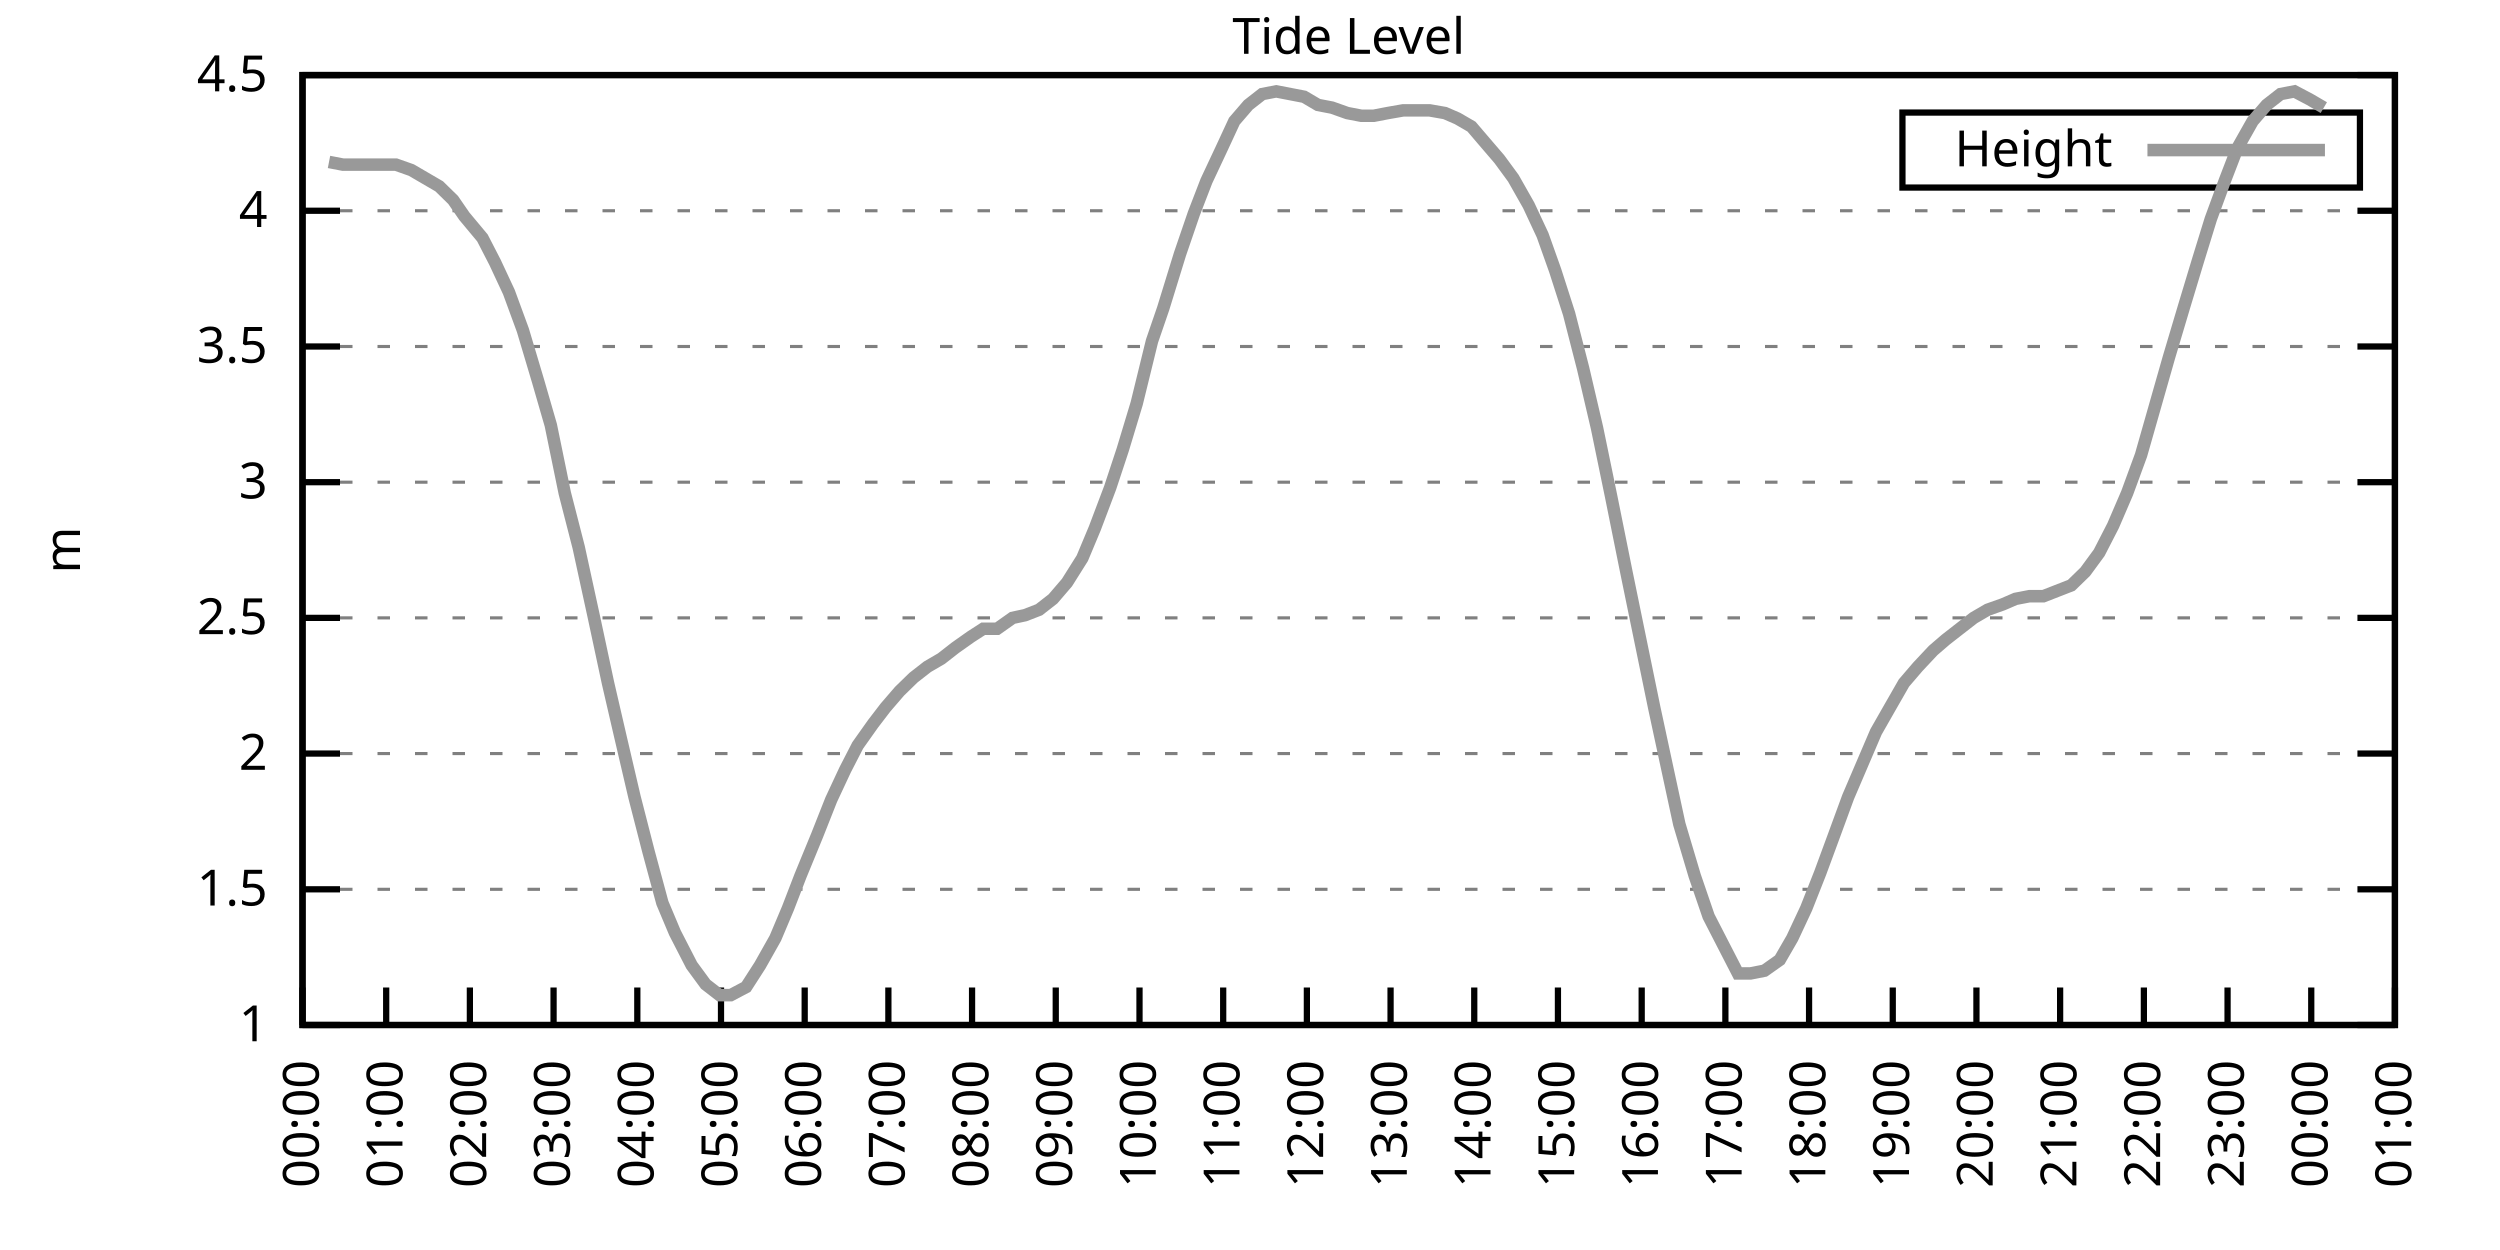
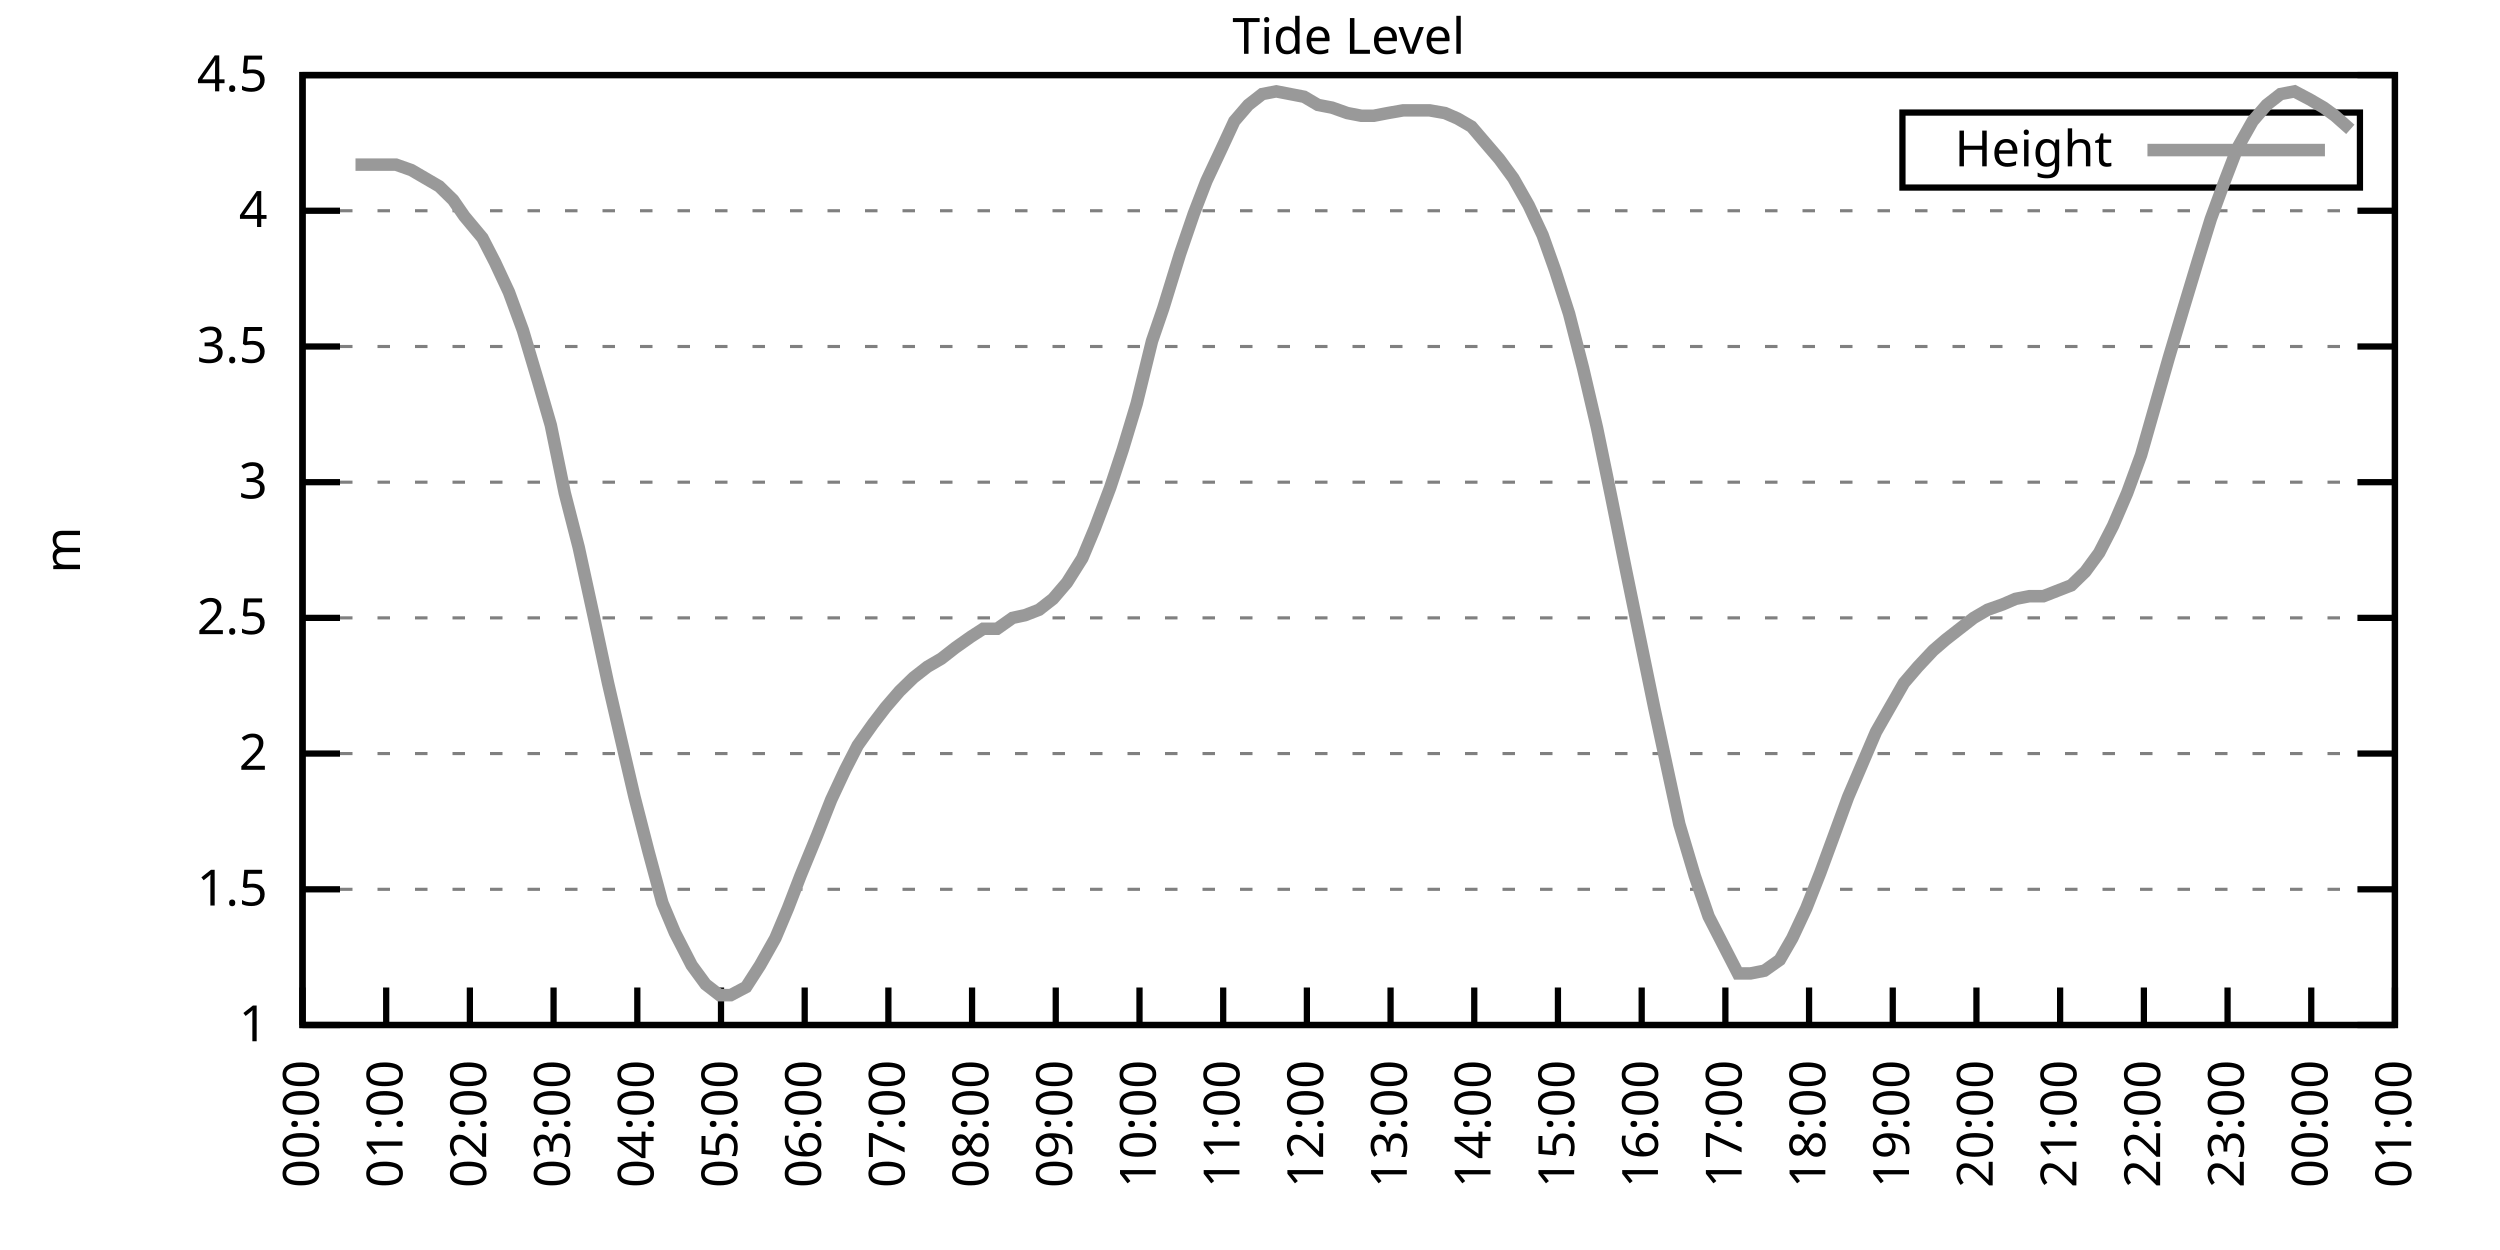
<svg xmlns="http://www.w3.org/2000/svg" xmlns:xlink="http://www.w3.org/1999/xlink" width="400" height="200" viewBox="0 0 400 200">
  <g id="gnuplot_canvas">
    <rect x="0" y="0" width="400" height="200" fill="none" />
    <defs>
      <circle id="gpDot" r="0.5" stroke-width="0.5" stroke="currentColor" />
      <path id="gpPt0" stroke-width="0.333" stroke="currentColor" d="M-1,0 h2 M0,-1 v2" />
      <path id="gpPt1" stroke-width="0.333" stroke="currentColor" d="M-1,-1 L1,1 M1,-1 L-1,1" />
      <path id="gpPt2" stroke-width="0.333" stroke="currentColor" d="M-1,0 L1,0 M0,-1 L0,1 M-1,-1 L1,1 M-1,1 L1,-1" />
      <rect id="gpPt3" stroke-width="0.333" stroke="currentColor" x="-1" y="-1" width="2" height="2" />
      <rect id="gpPt4" stroke-width="0.333" stroke="currentColor" fill="currentColor" x="-1" y="-1" width="2" height="2" />
      <circle id="gpPt5" stroke-width="0.333" stroke="currentColor" cx="0" cy="0" r="1" />
      <use xlink:href="#gpPt5" id="gpPt6" fill="currentColor" stroke="none" />
      <path id="gpPt7" stroke-width="0.333" stroke="currentColor" d="M0,-1.33 L-1.33,0.67 L1.33,0.67 z" />
      <use xlink:href="#gpPt7" id="gpPt8" fill="currentColor" stroke="none" />
      <use xlink:href="#gpPt7" id="gpPt9" stroke="currentColor" transform="rotate(180)" />
      <use xlink:href="#gpPt9" id="gpPt10" fill="currentColor" stroke="none" />
      <use xlink:href="#gpPt3" id="gpPt11" stroke="currentColor" transform="rotate(45)" />
      <use xlink:href="#gpPt11" id="gpPt12" fill="currentColor" stroke="none" />
      <path id="gpPt13" stroke-width="0.333" stroke="currentColor" d="M0,1.330 L1.265,0.411 L0.782,-1.067 L-0.782,-1.076 L-1.265,0.411 z" />
      <use xlink:href="#gpPt13" id="gpPt14" fill="currentColor" stroke="none" />
      <filter id="textbox" filterUnits="objectBoundingBox" x="0" y="0" height="1" width="1">
        <feFlood flood-color="white" flood-opacity="1" result="bgnd" />
        <feComposite in="SourceGraphic" in2="bgnd" operator="atop" />
      </filter>
      <filter id="greybox" filterUnits="objectBoundingBox" x="0" y="0" height="1" width="1">
        <feFlood flood-color="lightgrey" flood-opacity="1" result="grey" />
        <feComposite in="SourceGraphic" in2="grey" operator="atop" />
      </filter>
    </defs>
    <g fill="none" color="white" stroke="currentColor" stroke-width="1.00" stroke-linecap="butt" stroke-linejoin="miter">
</g>
    <g fill="none" color="black" stroke="currentColor" stroke-width="1.00" stroke-linecap="butt" stroke-linejoin="miter">
      <g stroke="none" shape-rendering="crispEdges">
        <polygon fill="rgb(255, 255, 255)" points="48.40,164.00 383.18,164.00 383.18,12.02 48.40,12.02 " />
      </g>
    </g>
    <g fill="none" color="black" stroke="currentColor" stroke-width="1.00" stroke-linecap="butt" stroke-linejoin="miter">
</g>
    <g fill="none" color="black" stroke="black" stroke-width="0.50" stroke-linecap="butt" stroke-linejoin="miter">
</g>
    <g fill="none" color="gray" stroke="currentColor" stroke-width="0.50" stroke-linecap="butt" stroke-linejoin="miter">
      <path stroke="gray" stroke-dasharray="2,4" class="gridline" d="M48.40,164.00 L383.19,164.00  " />
    </g>
    <g fill="none" color="gray" stroke="gray" stroke-width="1.00" stroke-linecap="butt" stroke-linejoin="miter">
</g>
    <g fill="none" color="black" stroke="currentColor" stroke-width="1.00" stroke-linecap="butt" stroke-linejoin="miter">
      <path stroke="black" d="M48.40,164.00 L54.40,164.00 M383.19,164.00 L377.19,164.00  " />
      <g transform="translate(42.80,166.60)" stroke="none" fill="black" font-family="Sans" font-size="8.00" text-anchor="end">
        <text>
          <tspan font-family="Sans"> 1</tspan>
        </text>
      </g>
    </g>
    <g fill="none" color="black" stroke="currentColor" stroke-width="1.00" stroke-linecap="butt" stroke-linejoin="miter">
</g>
    <g fill="none" color="black" stroke="black" stroke-width="0.50" stroke-linecap="butt" stroke-linejoin="miter">
</g>
    <g fill="none" color="gray" stroke="currentColor" stroke-width="0.50" stroke-linecap="butt" stroke-linejoin="miter">
      <path stroke="gray" stroke-dasharray="2,4" class="gridline" d="M48.40,142.29 L383.19,142.29  " />
    </g>
    <g fill="none" color="gray" stroke="gray" stroke-width="1.00" stroke-linecap="butt" stroke-linejoin="miter">
</g>
    <g fill="none" color="black" stroke="currentColor" stroke-width="1.00" stroke-linecap="butt" stroke-linejoin="miter">
      <path stroke="black" d="M48.40,142.29 L54.40,142.29 M383.19,142.29 L377.19,142.29  " />
      <g transform="translate(42.80,144.89)" stroke="none" fill="black" font-family="Sans" font-size="8.00" text-anchor="end">
        <text>
          <tspan font-family="Sans"> 1.5</tspan>
        </text>
      </g>
    </g>
    <g fill="none" color="black" stroke="currentColor" stroke-width="1.00" stroke-linecap="butt" stroke-linejoin="miter">
</g>
    <g fill="none" color="black" stroke="black" stroke-width="0.50" stroke-linecap="butt" stroke-linejoin="miter">
</g>
    <g fill="none" color="gray" stroke="currentColor" stroke-width="0.50" stroke-linecap="butt" stroke-linejoin="miter">
      <path stroke="gray" stroke-dasharray="2,4" class="gridline" d="M48.40,120.57 L383.19,120.57  " />
    </g>
    <g fill="none" color="gray" stroke="gray" stroke-width="1.00" stroke-linecap="butt" stroke-linejoin="miter">
</g>
    <g fill="none" color="black" stroke="currentColor" stroke-width="1.00" stroke-linecap="butt" stroke-linejoin="miter">
      <path stroke="black" d="M48.40,120.57 L54.40,120.57 M383.19,120.57 L377.19,120.57  " />
      <g transform="translate(42.80,123.17)" stroke="none" fill="black" font-family="Sans" font-size="8.00" text-anchor="end">
        <text>
          <tspan font-family="Sans"> 2</tspan>
        </text>
      </g>
    </g>
    <g fill="none" color="black" stroke="currentColor" stroke-width="1.00" stroke-linecap="butt" stroke-linejoin="miter">
</g>
    <g fill="none" color="black" stroke="black" stroke-width="0.50" stroke-linecap="butt" stroke-linejoin="miter">
</g>
    <g fill="none" color="gray" stroke="currentColor" stroke-width="0.50" stroke-linecap="butt" stroke-linejoin="miter">
      <path stroke="gray" stroke-dasharray="2,4" class="gridline" d="M48.40,98.86 L383.19,98.86  " />
    </g>
    <g fill="none" color="gray" stroke="gray" stroke-width="1.00" stroke-linecap="butt" stroke-linejoin="miter">
</g>
    <g fill="none" color="black" stroke="currentColor" stroke-width="1.00" stroke-linecap="butt" stroke-linejoin="miter">
      <path stroke="black" d="M48.40,98.86 L54.40,98.86 M383.19,98.86 L377.19,98.86  " />
      <g transform="translate(42.80,101.46)" stroke="none" fill="black" font-family="Sans" font-size="8.00" text-anchor="end">
        <text>
          <tspan font-family="Sans"> 2.5</tspan>
        </text>
      </g>
    </g>
    <g fill="none" color="black" stroke="currentColor" stroke-width="1.00" stroke-linecap="butt" stroke-linejoin="miter">
</g>
    <g fill="none" color="black" stroke="black" stroke-width="0.50" stroke-linecap="butt" stroke-linejoin="miter">
</g>
    <g fill="none" color="gray" stroke="currentColor" stroke-width="0.50" stroke-linecap="butt" stroke-linejoin="miter">
      <path stroke="gray" stroke-dasharray="2,4" class="gridline" d="M48.40,77.15 L383.19,77.15  " />
    </g>
    <g fill="none" color="gray" stroke="gray" stroke-width="1.00" stroke-linecap="butt" stroke-linejoin="miter">
</g>
    <g fill="none" color="black" stroke="currentColor" stroke-width="1.00" stroke-linecap="butt" stroke-linejoin="miter">
      <path stroke="black" d="M48.40,77.15 L54.40,77.15 M383.19,77.15 L377.19,77.15  " />
      <g transform="translate(42.80,79.75)" stroke="none" fill="black" font-family="Sans" font-size="8.00" text-anchor="end">
        <text>
          <tspan font-family="Sans"> 3</tspan>
        </text>
      </g>
    </g>
    <g fill="none" color="black" stroke="currentColor" stroke-width="1.00" stroke-linecap="butt" stroke-linejoin="miter">
</g>
    <g fill="none" color="black" stroke="black" stroke-width="0.50" stroke-linecap="butt" stroke-linejoin="miter">
</g>
    <g fill="none" color="gray" stroke="currentColor" stroke-width="0.50" stroke-linecap="butt" stroke-linejoin="miter">
      <path stroke="gray" stroke-dasharray="2,4" class="gridline" d="M48.40,55.44 L383.19,55.44  " />
    </g>
    <g fill="none" color="gray" stroke="gray" stroke-width="1.00" stroke-linecap="butt" stroke-linejoin="miter">
</g>
    <g fill="none" color="black" stroke="currentColor" stroke-width="1.00" stroke-linecap="butt" stroke-linejoin="miter">
      <path stroke="black" d="M48.40,55.44 L54.40,55.44 M383.19,55.44 L377.19,55.44  " />
      <g transform="translate(42.80,58.04)" stroke="none" fill="black" font-family="Sans" font-size="8.00" text-anchor="end">
        <text>
          <tspan font-family="Sans"> 3.5</tspan>
        </text>
      </g>
    </g>
    <g fill="none" color="black" stroke="currentColor" stroke-width="1.00" stroke-linecap="butt" stroke-linejoin="miter">
</g>
    <g fill="none" color="black" stroke="black" stroke-width="0.50" stroke-linecap="butt" stroke-linejoin="miter">
</g>
    <g fill="none" color="gray" stroke="currentColor" stroke-width="0.50" stroke-linecap="butt" stroke-linejoin="miter">
      <path stroke="gray" stroke-dasharray="2,4" class="gridline" d="M48.40,33.72 L383.19,33.72  " />
    </g>
    <g fill="none" color="gray" stroke="gray" stroke-width="1.00" stroke-linecap="butt" stroke-linejoin="miter">
</g>
    <g fill="none" color="black" stroke="currentColor" stroke-width="1.00" stroke-linecap="butt" stroke-linejoin="miter">
      <path stroke="black" d="M48.40,33.72 L54.40,33.72 M383.19,33.72 L377.19,33.72  " />
      <g transform="translate(42.80,36.32)" stroke="none" fill="black" font-family="Sans" font-size="8.00" text-anchor="end">
        <text>
          <tspan font-family="Sans"> 4</tspan>
        </text>
      </g>
    </g>
    <g fill="none" color="black" stroke="currentColor" stroke-width="1.00" stroke-linecap="butt" stroke-linejoin="miter">
</g>
    <g fill="none" color="black" stroke="black" stroke-width="0.50" stroke-linecap="butt" stroke-linejoin="miter">
</g>
    <g fill="none" color="gray" stroke="currentColor" stroke-width="0.50" stroke-linecap="butt" stroke-linejoin="miter">
      <path stroke="gray" stroke-dasharray="2,4" class="gridline" d="M48.40,12.01 L383.19,12.01  " />
    </g>
    <g fill="none" color="gray" stroke="gray" stroke-width="1.00" stroke-linecap="butt" stroke-linejoin="miter">
</g>
    <g fill="none" color="black" stroke="currentColor" stroke-width="1.00" stroke-linecap="butt" stroke-linejoin="miter">
      <path stroke="black" d="M48.40,12.01 L54.40,12.01 M383.19,12.01 L377.19,12.01  " />
      <g transform="translate(42.80,14.61)" stroke="none" fill="black" font-family="Sans" font-size="8.00" text-anchor="end">
        <text>
          <tspan font-family="Sans"> 4.5</tspan>
        </text>
      </g>
    </g>
    <g fill="none" color="black" stroke="currentColor" stroke-width="1.00" stroke-linecap="butt" stroke-linejoin="miter">
      <path stroke="black" d="M48.40,164.00 L48.40,158.00  " />
      <g transform="translate(51.00,169.60) rotate(270.00)" stroke="none" fill="black" font-family="Sans" font-size="8.00" text-anchor="end">
        <text>
          <tspan font-family="Sans">00:00</tspan>
        </text>
      </g>
    </g>
    <g fill="none" color="black" stroke="currentColor" stroke-width="1.00" stroke-linecap="butt" stroke-linejoin="miter">
      <path stroke="black" d="M61.79,164.00 L61.79,158.00  " />
      <g transform="translate(64.39,169.60) rotate(270.00)" stroke="none" fill="black" font-family="Sans" font-size="8.00" text-anchor="end">
        <text>
          <tspan font-family="Sans">01:00</tspan>
        </text>
      </g>
    </g>
    <g fill="none" color="black" stroke="currentColor" stroke-width="1.00" stroke-linecap="butt" stroke-linejoin="miter">
      <path stroke="black" d="M75.18,164.00 L75.18,158.00  " />
      <g transform="translate(77.78,169.60) rotate(270.00)" stroke="none" fill="black" font-family="Sans" font-size="8.00" text-anchor="end">
        <text>
          <tspan font-family="Sans">02:00</tspan>
        </text>
      </g>
    </g>
    <g fill="none" color="black" stroke="currentColor" stroke-width="1.00" stroke-linecap="butt" stroke-linejoin="miter">
      <path stroke="black" d="M88.57,164.00 L88.57,158.00  " />
      <g transform="translate(91.17,169.60) rotate(270.00)" stroke="none" fill="black" font-family="Sans" font-size="8.00" text-anchor="end">
        <text>
          <tspan font-family="Sans">03:00</tspan>
        </text>
      </g>
    </g>
    <g fill="none" color="black" stroke="currentColor" stroke-width="1.00" stroke-linecap="butt" stroke-linejoin="miter">
      <path stroke="black" d="M101.97,164.00 L101.97,158.00  " />
      <g transform="translate(104.57,169.60) rotate(270.00)" stroke="none" fill="black" font-family="Sans" font-size="8.00" text-anchor="end">
        <text>
          <tspan font-family="Sans">04:00</tspan>
        </text>
      </g>
    </g>
    <g fill="none" color="black" stroke="currentColor" stroke-width="1.00" stroke-linecap="butt" stroke-linejoin="miter">
      <path stroke="black" d="M115.36,164.00 L115.36,158.00  " />
      <g transform="translate(117.96,169.60) rotate(270.00)" stroke="none" fill="black" font-family="Sans" font-size="8.00" text-anchor="end">
        <text>
          <tspan font-family="Sans">05:00</tspan>
        </text>
      </g>
    </g>
    <g fill="none" color="black" stroke="currentColor" stroke-width="1.00" stroke-linecap="butt" stroke-linejoin="miter">
      <path stroke="black" d="M128.75,164.00 L128.75,158.00  " />
      <g transform="translate(131.35,169.60) rotate(270.00)" stroke="none" fill="black" font-family="Sans" font-size="8.00" text-anchor="end">
        <text>
          <tspan font-family="Sans">06:00</tspan>
        </text>
      </g>
    </g>
    <g fill="none" color="black" stroke="currentColor" stroke-width="1.00" stroke-linecap="butt" stroke-linejoin="miter">
      <path stroke="black" d="M142.14,164.00 L142.14,158.00  " />
      <g transform="translate(144.74,169.60) rotate(270.00)" stroke="none" fill="black" font-family="Sans" font-size="8.00" text-anchor="end">
        <text>
          <tspan font-family="Sans">07:00</tspan>
        </text>
      </g>
    </g>
    <g fill="none" color="black" stroke="currentColor" stroke-width="1.00" stroke-linecap="butt" stroke-linejoin="miter">
      <path stroke="black" d="M155.53,164.00 L155.53,158.00  " />
      <g transform="translate(158.13,169.60) rotate(270.00)" stroke="none" fill="black" font-family="Sans" font-size="8.00" text-anchor="end">
        <text>
          <tspan font-family="Sans">08:00</tspan>
        </text>
      </g>
    </g>
    <g fill="none" color="black" stroke="currentColor" stroke-width="1.00" stroke-linecap="butt" stroke-linejoin="miter">
      <path stroke="black" d="M168.92,164.00 L168.92,158.00  " />
      <g transform="translate(171.52,169.60) rotate(270.00)" stroke="none" fill="black" font-family="Sans" font-size="8.00" text-anchor="end">
        <text>
          <tspan font-family="Sans">09:00</tspan>
        </text>
      </g>
    </g>
    <g fill="none" color="black" stroke="currentColor" stroke-width="1.00" stroke-linecap="butt" stroke-linejoin="miter">
      <path stroke="black" d="M182.32,164.00 L182.32,158.00  " />
      <g transform="translate(184.92,169.60) rotate(270.00)" stroke="none" fill="black" font-family="Sans" font-size="8.00" text-anchor="end">
        <text>
          <tspan font-family="Sans">10:00</tspan>
        </text>
      </g>
    </g>
    <g fill="none" color="black" stroke="currentColor" stroke-width="1.00" stroke-linecap="butt" stroke-linejoin="miter">
      <path stroke="black" d="M195.71,164.00 L195.71,158.00  " />
      <g transform="translate(198.31,169.60) rotate(270.00)" stroke="none" fill="black" font-family="Sans" font-size="8.00" text-anchor="end">
        <text>
          <tspan font-family="Sans">11:00</tspan>
        </text>
      </g>
    </g>
    <g fill="none" color="black" stroke="currentColor" stroke-width="1.00" stroke-linecap="butt" stroke-linejoin="miter">
      <path stroke="black" d="M209.10,164.00 L209.10,158.00  " />
      <g transform="translate(211.70,169.60) rotate(270.00)" stroke="none" fill="black" font-family="Sans" font-size="8.00" text-anchor="end">
        <text>
          <tspan font-family="Sans">12:00</tspan>
        </text>
      </g>
    </g>
    <g fill="none" color="black" stroke="currentColor" stroke-width="1.00" stroke-linecap="butt" stroke-linejoin="miter">
      <path stroke="black" d="M222.49,164.00 L222.49,158.00  " />
      <g transform="translate(225.09,169.60) rotate(270.00)" stroke="none" fill="black" font-family="Sans" font-size="8.00" text-anchor="end">
        <text>
          <tspan font-family="Sans">13:00</tspan>
        </text>
      </g>
    </g>
    <g fill="none" color="black" stroke="currentColor" stroke-width="1.00" stroke-linecap="butt" stroke-linejoin="miter">
      <path stroke="black" d="M235.88,164.00 L235.88,158.00  " />
      <g transform="translate(238.48,169.60) rotate(270.00)" stroke="none" fill="black" font-family="Sans" font-size="8.00" text-anchor="end">
        <text>
          <tspan font-family="Sans">14:00</tspan>
        </text>
      </g>
    </g>
    <g fill="none" color="black" stroke="currentColor" stroke-width="1.00" stroke-linecap="butt" stroke-linejoin="miter">
      <path stroke="black" d="M249.27,164.00 L249.27,158.00  " />
      <g transform="translate(251.87,169.60) rotate(270.00)" stroke="none" fill="black" font-family="Sans" font-size="8.00" text-anchor="end">
        <text>
          <tspan font-family="Sans">15:00</tspan>
        </text>
      </g>
    </g>
    <g fill="none" color="black" stroke="currentColor" stroke-width="1.00" stroke-linecap="butt" stroke-linejoin="miter">
      <path stroke="black" d="M262.67,164.00 L262.67,158.00  " />
      <g transform="translate(265.27,169.60) rotate(270.00)" stroke="none" fill="black" font-family="Sans" font-size="8.00" text-anchor="end">
        <text>
          <tspan font-family="Sans">16:00</tspan>
        </text>
      </g>
    </g>
    <g fill="none" color="black" stroke="currentColor" stroke-width="1.00" stroke-linecap="butt" stroke-linejoin="miter">
      <path stroke="black" d="M276.06,164.00 L276.06,158.00  " />
      <g transform="translate(278.66,169.60) rotate(270.00)" stroke="none" fill="black" font-family="Sans" font-size="8.00" text-anchor="end">
        <text>
          <tspan font-family="Sans">17:00</tspan>
        </text>
      </g>
    </g>
    <g fill="none" color="black" stroke="currentColor" stroke-width="1.00" stroke-linecap="butt" stroke-linejoin="miter">
      <path stroke="black" d="M289.45,164.00 L289.45,158.00  " />
      <g transform="translate(292.05,169.60) rotate(270.00)" stroke="none" fill="black" font-family="Sans" font-size="8.00" text-anchor="end">
        <text>
          <tspan font-family="Sans">18:00</tspan>
        </text>
      </g>
    </g>
    <g fill="none" color="black" stroke="currentColor" stroke-width="1.00" stroke-linecap="butt" stroke-linejoin="miter">
      <path stroke="black" d="M302.84,164.00 L302.84,158.00  " />
      <g transform="translate(305.44,169.60) rotate(270.00)" stroke="none" fill="black" font-family="Sans" font-size="8.00" text-anchor="end">
        <text>
          <tspan font-family="Sans">19:00</tspan>
        </text>
      </g>
    </g>
    <g fill="none" color="black" stroke="currentColor" stroke-width="1.00" stroke-linecap="butt" stroke-linejoin="miter">
      <path stroke="black" d="M316.23,164.00 L316.23,158.00  " />
      <g transform="translate(318.83,169.60) rotate(270.00)" stroke="none" fill="black" font-family="Sans" font-size="8.00" text-anchor="end">
        <text>
          <tspan font-family="Sans">20:00</tspan>
        </text>
      </g>
    </g>
    <g fill="none" color="black" stroke="currentColor" stroke-width="1.00" stroke-linecap="butt" stroke-linejoin="miter">
      <path stroke="black" d="M329.62,164.00 L329.62,158.00  " />
      <g transform="translate(332.22,169.60) rotate(270.00)" stroke="none" fill="black" font-family="Sans" font-size="8.00" text-anchor="end">
        <text>
          <tspan font-family="Sans">21:00</tspan>
        </text>
      </g>
    </g>
    <g fill="none" color="black" stroke="currentColor" stroke-width="1.00" stroke-linecap="butt" stroke-linejoin="miter">
      <path stroke="black" d="M343.02,164.00 L343.02,158.00  " />
      <g transform="translate(345.62,169.60) rotate(270.00)" stroke="none" fill="black" font-family="Sans" font-size="8.00" text-anchor="end">
        <text>
          <tspan font-family="Sans">22:00</tspan>
        </text>
      </g>
    </g>
    <g fill="none" color="black" stroke="currentColor" stroke-width="1.00" stroke-linecap="butt" stroke-linejoin="miter">
      <path stroke="black" d="M356.41,164.00 L356.41,158.00  " />
      <g transform="translate(359.01,169.60) rotate(270.00)" stroke="none" fill="black" font-family="Sans" font-size="8.00" text-anchor="end">
        <text>
          <tspan font-family="Sans">23:00</tspan>
        </text>
      </g>
    </g>
    <g fill="none" color="black" stroke="currentColor" stroke-width="1.00" stroke-linecap="butt" stroke-linejoin="miter">
      <path stroke="black" d="M369.80,164.00 L369.80,158.00  " />
      <g transform="translate(372.40,169.60) rotate(270.00)" stroke="none" fill="black" font-family="Sans" font-size="8.00" text-anchor="end">
        <text>
          <tspan font-family="Sans">00:00</tspan>
        </text>
      </g>
    </g>
    <g fill="none" color="black" stroke="currentColor" stroke-width="1.00" stroke-linecap="butt" stroke-linejoin="miter">
      <path stroke="black" d="M383.19,164.00 L383.19,158.00  " />
      <g transform="translate(385.79,169.60) rotate(270.00)" stroke="none" fill="black" font-family="Sans" font-size="8.00" text-anchor="end">
        <text>
          <tspan font-family="Sans">01:00</tspan>
        </text>
      </g>
    </g>
    <g fill="none" color="black" stroke="currentColor" stroke-width="1.00" stroke-linecap="butt" stroke-linejoin="miter">
</g>
    <g fill="none" color="black" stroke="currentColor" stroke-width="1.00" stroke-linecap="butt" stroke-linejoin="miter">
      <path stroke="black" d="M48.40,12.01 L48.40,164.00 L383.19,164.00 L383.19,12.01 L48.40,12.01 Z  " />
    </g>
    <g fill="none" color="black" stroke="currentColor" stroke-width="1.00" stroke-linecap="butt" stroke-linejoin="miter">
</g>
    <g fill="none" color="black" stroke="currentColor" stroke-width="1.00" stroke-linecap="butt" stroke-linejoin="miter">
      <path stroke="black" d="M304.39,30.01 L304.39,18.01 L377.59,18.01 L377.59,30.01 L304.39,30.01 Z  " />
    </g>
    <g id="Tide_level_plot_1">
      <g fill="none" color="white" stroke="black" stroke-width="2.00" stroke-linecap="butt" stroke-linejoin="miter">
</g>
      <g fill="none" color="black" stroke="currentColor" stroke-width="2.00" stroke-linecap="butt" stroke-linejoin="miter">
        <g transform="translate(337.99,26.61)" stroke="none" fill="black" font-family="Sans" font-size="8.00" text-anchor="end">
          <text>
            <tspan font-family="Sans">Height</tspan>
          </text>
        </g>
      </g>
      <g fill="none" color="black" stroke="currentColor" stroke-width="2.00" stroke-linecap="butt" stroke-linejoin="miter">
-         <path stroke="rgb(153, 153, 153)" d="M343.59,24.01 L371.99,24.01 M52.64,25.91 L54.87,26.34 L56.88,26.34 L59.11,26.34 L63.35,26.34 L65.81,27.21   L68.04,28.51 L70.27,29.81 L72.50,31.99 L74.29,34.59 L77.19,38.07 L79.20,41.97 L81.43,46.75 L83.66,52.83   L86.12,61.08 L88.13,68.03 L90.36,78.89 L92.59,87.57 L95.05,98.86 L97.28,109.28 L99.29,117.97 L101.52,127.52   L103.75,136.21 L105.98,144.46 L107.99,149.24 L110.67,154.45 L112.90,157.49 L115.13,159.22 L116.92,159.22 L119.38,157.92   L121.61,154.45 L124.06,150.10 L126.07,145.33 L128.08,140.12 L130.76,133.60 L132.99,127.96 L135.22,123.18 L137.23,119.27   L139.69,115.80 L141.69,113.19 L143.93,110.59 L146.16,108.42 L148.39,106.68 L150.62,105.38 L152.85,103.64 L155.31,101.90   L157.32,100.60 L159.55,100.60 L162.01,98.86 L164.01,98.43 L166.25,97.56 L168.48,95.82 L170.71,93.22 L173.17,89.31   L175.17,84.53 L177.63,78.02 L179.64,71.94 L181.87,64.56 L184.32,54.57 L186.11,49.36 L188.79,40.67 L191.02,34.16   L193.03,28.95 L195.48,23.73 L197.49,19.39 L199.73,16.79 L201.96,15.05 L204.19,14.62 L206.42,15.05 L208.65,15.48   L210.88,16.79 L213.12,17.22 L215.57,18.09 L217.80,18.52 L219.81,18.52 L222.04,18.09 L224.50,17.66 L226.51,17.66   L228.74,17.66 L231.20,18.09 L233.20,18.96 L235.44,20.26 L237.67,22.87 L239.90,25.47 L242.13,28.51 L244.59,32.85   L246.82,37.63 L248.83,43.28 L251.06,50.22 L253.29,58.91 L255.52,68.46 L257.76,79.32 L260.21,91.48 L262.44,102.34   L264.67,113.19 L266.91,123.61 L268.69,131.86 L271.15,140.12 L273.38,146.63 L275.61,150.97 L278.07,155.75 L280.07,155.75   L282.31,155.31 L284.76,153.58 L286.77,150.10 L289.00,145.33 L291.23,139.68 L293.47,133.60 L295.70,127.52 L297.93,122.31   L300.16,117.10 L302.39,113.19 L304.63,109.28 L306.86,106.68 L309.31,104.07 L311.32,102.34 L313.55,100.60 L315.79,98.86   L318.02,97.56 L320.47,96.69 L322.48,95.82 L324.71,95.39 L326.95,95.39 L329.18,94.52 L331.41,93.65 L333.64,91.48   L335.87,88.44 L338.10,84.10 L340.34,78.89 L342.57,72.81 L344.80,64.99 L347.03,57.17 L349.49,48.92 L351.72,41.54   L353.73,35.03 L355.96,28.95 L357.97,23.73 L360.42,19.39 L362.66,16.79 L364.89,15.05 L367.12,14.62 L369.58,15.92   L371.81,17.22  " />
+         <path stroke="rgb(153, 153, 153)" d="M343.59,24.01 L371.99,24.01 M56.88,26.34 L59.11,26.34 L63.35,26.34 L65.81,27.21 L68.04,28.51 L70.27,29.81   L72.50,31.99 L74.29,34.59 L77.19,38.07 L79.20,41.97 L81.43,46.75 L83.66,52.83 L86.12,61.08 L88.13,68.03   L90.36,78.89 L92.59,87.57 L95.05,98.86 L97.28,109.28 L99.29,117.97 L101.52,127.52 L103.75,136.21 L105.98,144.46   L107.99,149.24 L110.67,154.45 L112.90,157.49 L115.13,159.22 L116.92,159.22 L119.38,157.92 L121.61,154.45 L124.06,150.10   L126.07,145.33 L128.08,140.12 L130.76,133.60 L132.99,127.96 L135.22,123.18 L137.23,119.27 L139.69,115.80 L141.69,113.19   L143.93,110.59 L146.16,108.42 L148.39,106.68 L150.62,105.38 L152.85,103.64 L155.31,101.90 L157.32,100.60 L159.55,100.60   L162.01,98.86 L164.01,98.43 L166.25,97.56 L168.48,95.82 L170.71,93.22 L173.17,89.31 L175.17,84.53 L177.63,78.02   L179.64,71.94 L181.87,64.56 L184.32,54.57 L186.11,49.36 L188.79,40.67 L191.02,34.16 L193.03,28.95 L195.48,23.73   L197.49,19.39 L199.73,16.79 L201.96,15.05 L204.19,14.62 L206.42,15.05 L208.65,15.48 L210.88,16.79 L213.12,17.22   L215.57,18.09 L217.80,18.52 L219.81,18.52 L222.04,18.09 L224.50,17.66 L226.51,17.66 L228.74,17.66 L231.20,18.09   L233.20,18.96 L235.44,20.26 L237.67,22.87 L239.90,25.47 L242.13,28.51 L244.59,32.85 L246.82,37.63 L248.83,43.28   L251.06,50.22 L253.29,58.91 L255.52,68.46 L257.76,79.32 L260.21,91.48 L262.44,102.34 L264.67,113.19 L266.91,123.61   L268.69,131.86 L271.15,140.12 L273.38,146.63 L275.61,150.97 L278.07,155.75 L280.07,155.75 L282.31,155.31 L284.76,153.58   L286.77,150.10 L289.00,145.33 L291.23,139.68 L293.47,133.60 L295.70,127.52 L297.93,122.31 L300.16,117.10 L302.39,113.19   L304.63,109.28 L306.86,106.68 L309.31,104.07 L311.32,102.34 L313.55,100.60 L315.79,98.86 L318.02,97.56 L320.47,96.69   L322.48,95.82 L324.71,95.39 L326.95,95.39 L329.18,94.52 L331.41,93.65 L333.64,91.48 L335.87,88.44 L338.10,84.10   L340.34,78.89 L342.57,72.81 L344.80,64.99 L347.03,57.17 L349.49,48.92 L351.72,41.54 L353.73,35.03 L355.96,28.95   L357.97,23.73 L360.42,19.39 L362.66,16.79 L364.89,15.05 L367.12,14.62 L369.58,15.92 L371.81,17.22 L373.59,18.52   L376.05,20.70  " />
      </g>
    </g>
    <g fill="none" color="black" stroke="currentColor" stroke-width="2.00" stroke-linecap="butt" stroke-linejoin="miter">
</g>
    <g fill="none" color="black" stroke="black" stroke-width="1.00" stroke-linecap="butt" stroke-linejoin="miter">
</g>
    <g fill="none" color="black" stroke="currentColor" stroke-width="1.00" stroke-linecap="butt" stroke-linejoin="miter">
      <path stroke="black" d="M48.40,12.01 L48.40,164.00 L383.19,164.00 L383.19,12.01 L48.40,12.01 Z  " />
      <g transform="translate(12.80,88.01) rotate(270.00)" stroke="none" fill="black" font-family="Sans" font-size="8.00" text-anchor="middle">
        <text>
          <tspan font-family="Sans">m</tspan>
        </text>
      </g>
    </g>
    <g fill="none" color="black" stroke="currentColor" stroke-width="1.00" stroke-linecap="butt" stroke-linejoin="miter">
</g>
    <g fill="none" color="black" stroke="currentColor" stroke-width="1.00" stroke-linecap="butt" stroke-linejoin="miter">
      <g transform="translate(215.79,8.61)" stroke="none" fill="black" font-family="Sans" font-size="8.00" text-anchor="middle">
        <text>
          <tspan font-family="Sans">Tide Level</tspan>
        </text>
      </g>
    </g>
    <g fill="none" color="black" stroke="currentColor" stroke-width="1.00" stroke-linecap="butt" stroke-linejoin="miter">
</g>
  </g>
</svg>
